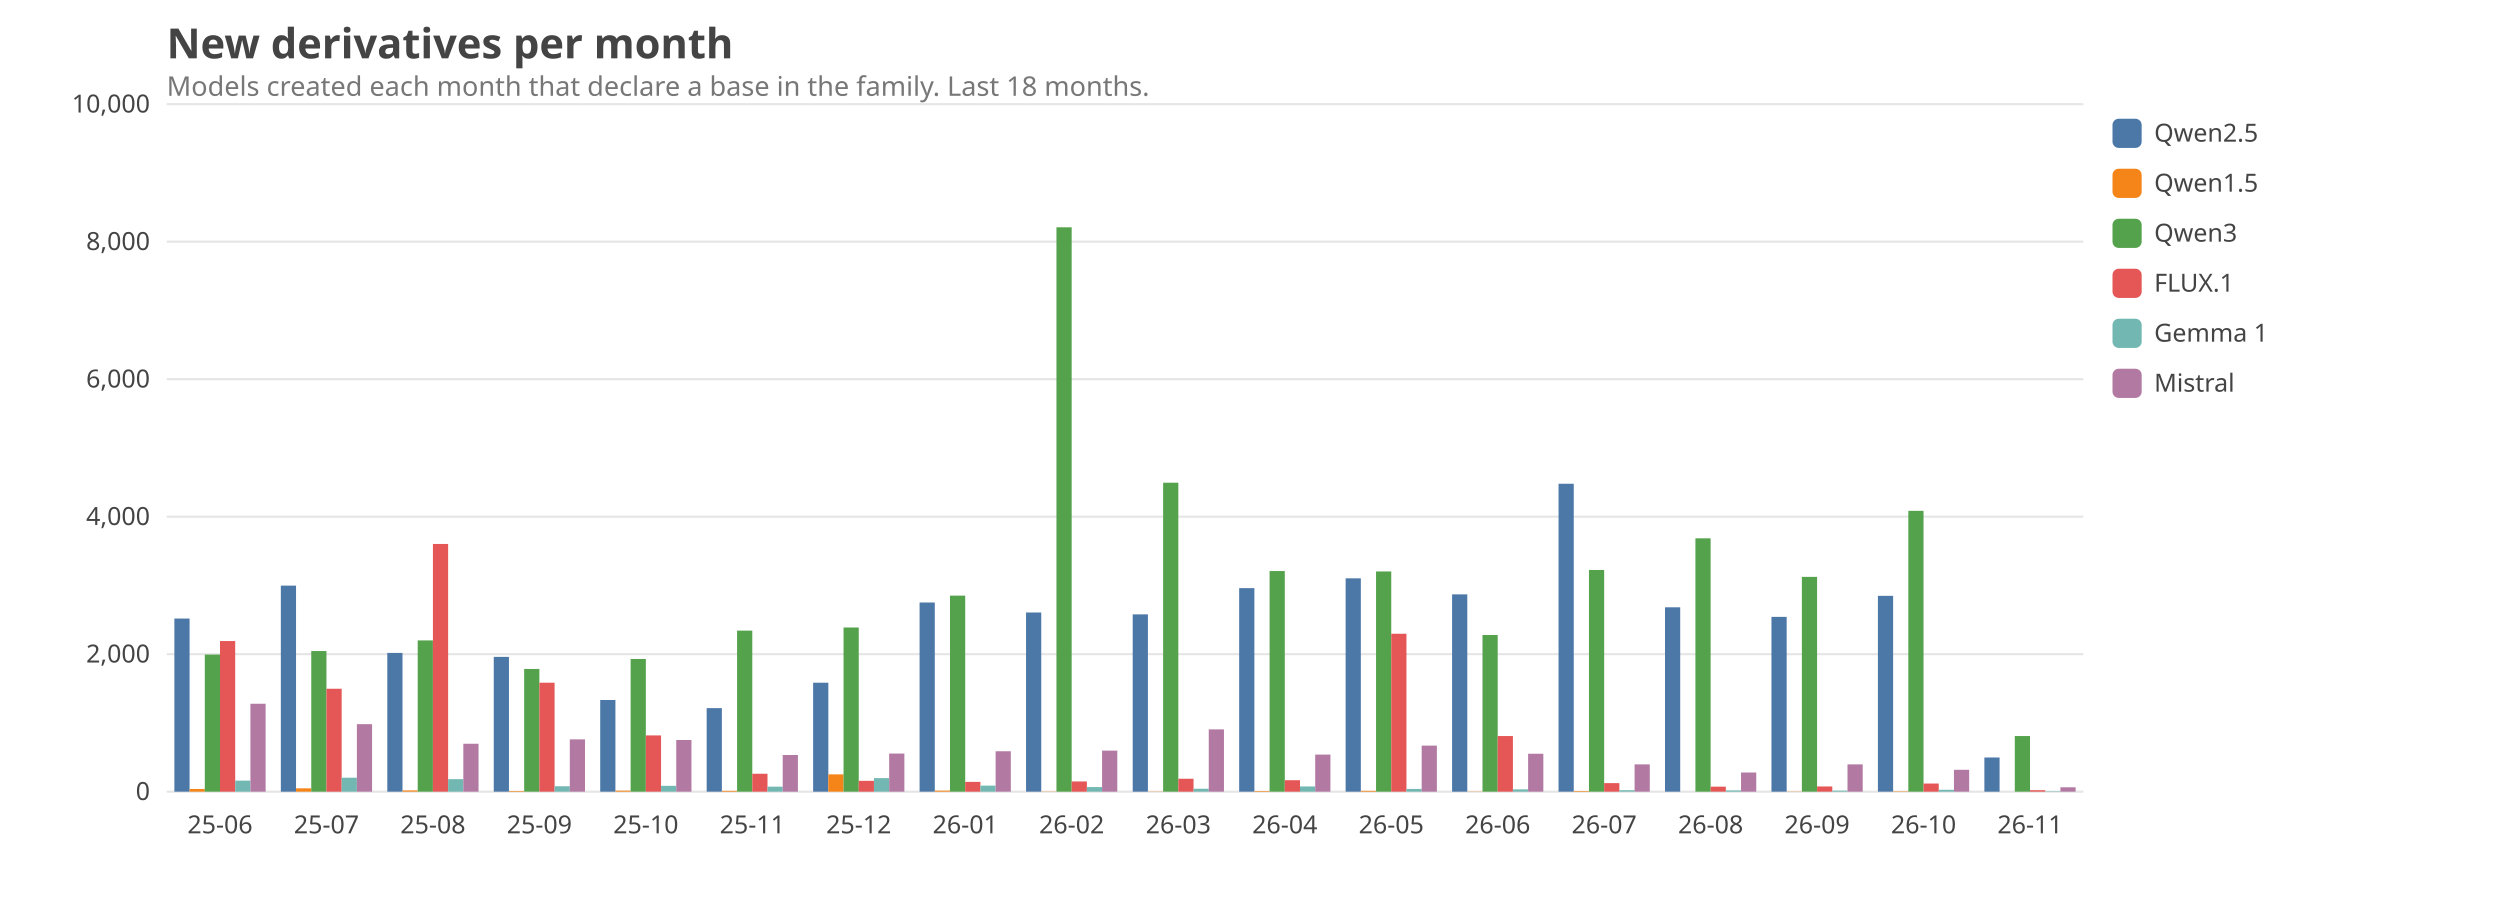
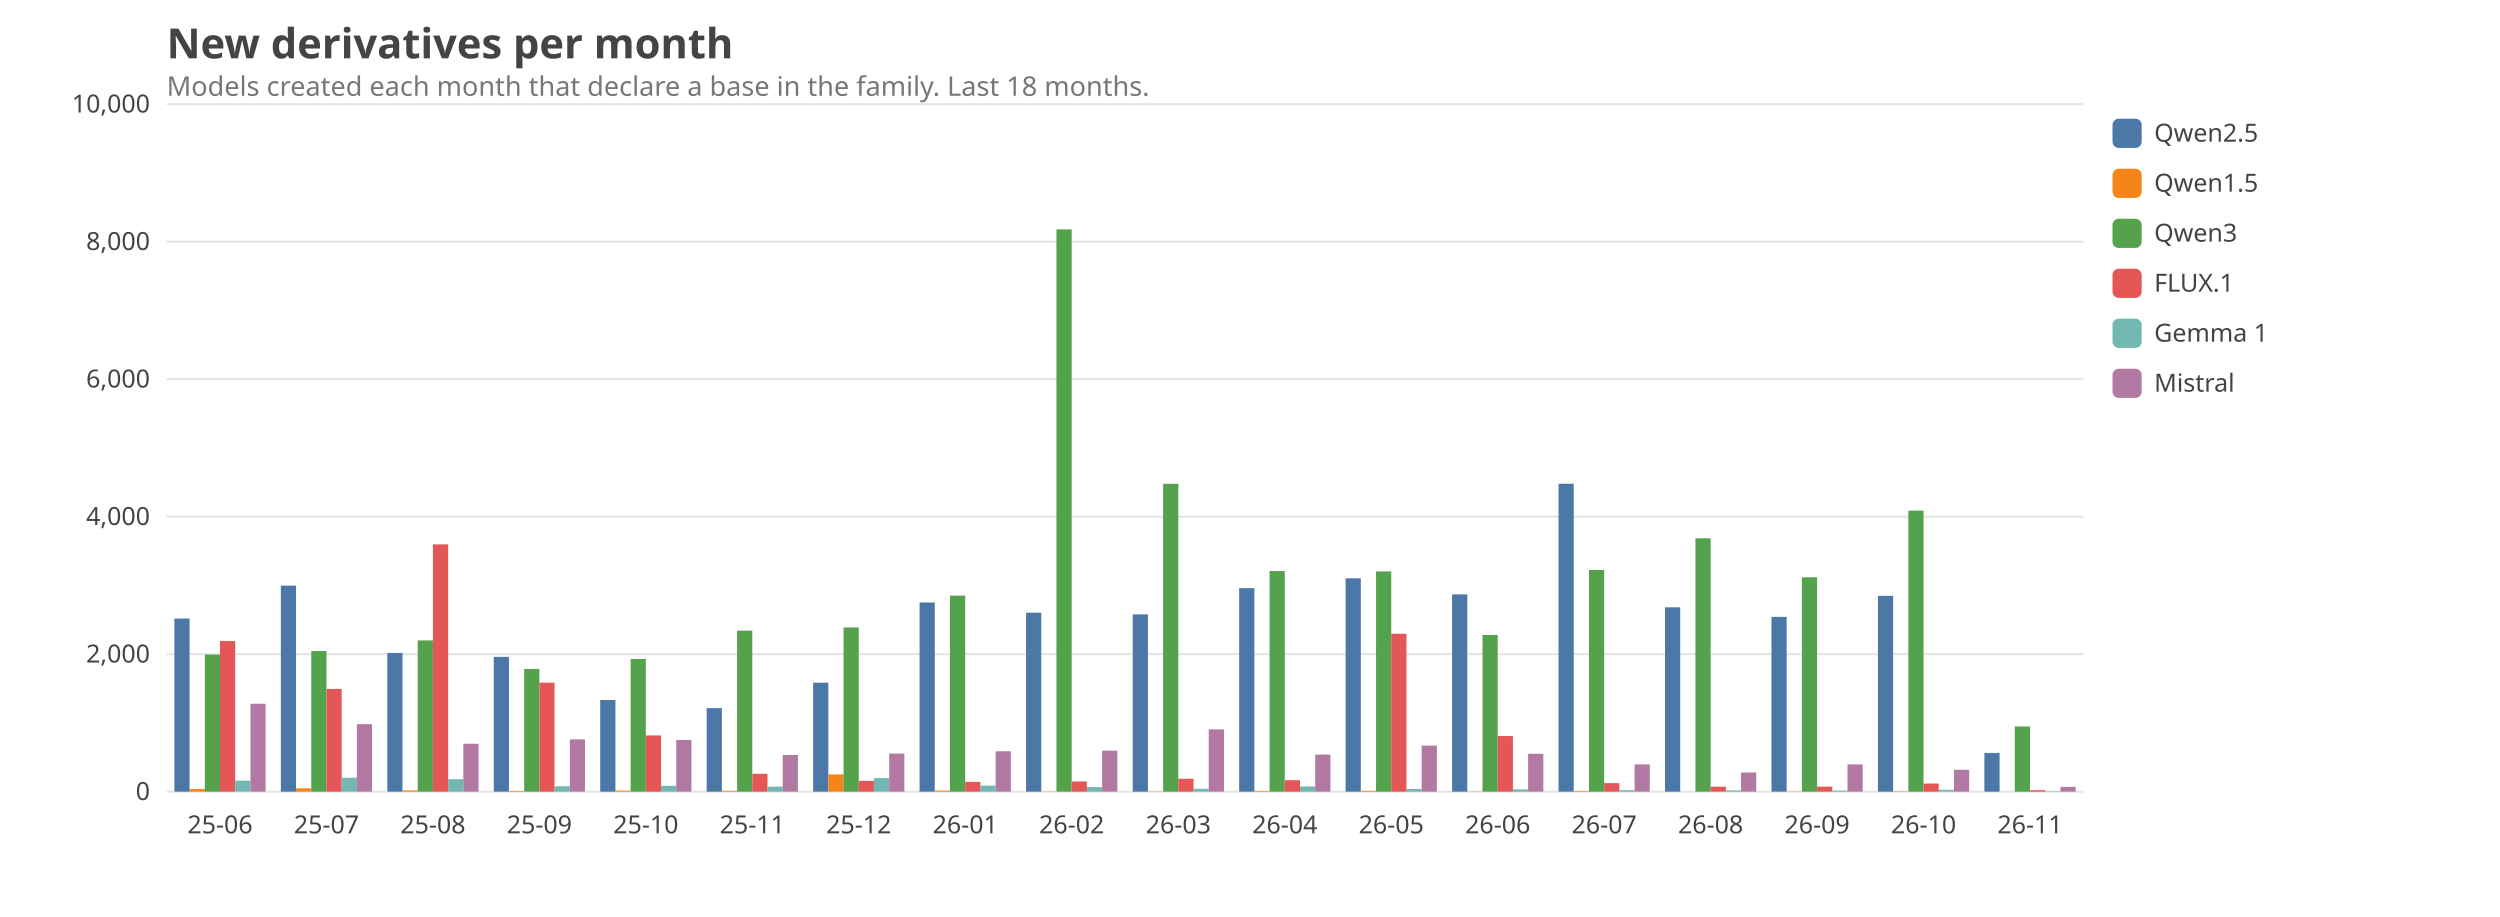
<svg xmlns="http://www.w3.org/2000/svg" viewBox="0 0 1200 440" width="1200" height="440" font-family="ui-sans-serif, system-ui, sans-serif" font-size="14">
  <style>text{fill:#444}.grid{stroke:#999;stroke-opacity:.25}.lbl{font-size:12px}.title{font-size:20px;font-weight:600}.sub{fill:#777;font-size:13px}@media (prefers-color-scheme: dark){text{fill:#ddd}.sub{fill:#aaa}}</style>
  <text class="title" x="80" y="28">New derivatives per month</text>
  <text class="sub" x="80" y="46">Models created each month that declare a base in the family. Last 18 months.</text>
  <line class="grid" x1="80" x2="1000" y1="380.0" y2="380.0" />
  <text class="lbl" x="72" y="384.0" text-anchor="end">0</text>
  <line class="grid" x1="80" x2="1000" y1="314.0" y2="314.0" />
  <text class="lbl" x="72" y="318.0" text-anchor="end">2,000</text>
  <line class="grid" x1="80" x2="1000" y1="248.0" y2="248.0" />
  <text class="lbl" x="72" y="252.0" text-anchor="end">4,000</text>
  <line class="grid" x1="80" x2="1000" y1="182.0" y2="182.0" />
  <text class="lbl" x="72" y="186.0" text-anchor="end">6,000</text>
  <line class="grid" x1="80" x2="1000" y1="116.0" y2="116.0" />
  <text class="lbl" x="72" y="120.0" text-anchor="end">8,000</text>
  <line class="grid" x1="80" x2="1000" y1="50.0" y2="50.0" />
  <text class="lbl" x="72" y="54.0" text-anchor="end">10,000</text>
  <text class="lbl" x="105.6" y="400" text-anchor="middle">25-06</text>
  <rect x="83.7" y="296.9" width="7.3" height="83.1" fill="#4C78A8" />
  <rect x="91.0" y="378.7" width="7.3" height="1.3" fill="#F58518" />
  <rect x="98.3" y="314.2" width="7.3" height="65.8" fill="#54A24B" />
  <rect x="105.6" y="307.7" width="7.3" height="72.3" fill="#E45756" />
  <rect x="112.9" y="374.7" width="7.3" height="5.3" fill="#72B7B2" />
  <rect x="120.2" y="337.8" width="7.3" height="42.2" fill="#B279A2" />
  <text class="lbl" x="156.7" y="400" text-anchor="middle">25-07</text>
  <rect x="134.8" y="281.1" width="7.3" height="98.9" fill="#4C78A8" />
  <rect x="142.1" y="378.4" width="7.3" height="1.6" fill="#F58518" />
  <rect x="149.4" y="312.5" width="7.3" height="67.5" fill="#54A24B" />
-   <rect x="156.7" y="330.6" width="7.3" height="49.4" fill="#E45756" />
+   <rect x="156.7" y="330.7" width="7.3" height="49.3" fill="#E45756" />
  <rect x="164.0" y="373.3" width="7.3" height="6.7" fill="#72B7B2" />
  <rect x="171.3" y="347.6" width="7.3" height="32.4" fill="#B279A2" />
  <text class="lbl" x="207.8" y="400" text-anchor="middle">25-08</text>
  <rect x="185.9" y="313.4" width="7.3" height="66.6" fill="#4C78A8" />
  <rect x="193.2" y="379.4" width="7.3" height="0.6" fill="#F58518" />
  <rect x="200.5" y="307.4" width="7.3" height="72.6" fill="#54A24B" />
-   <rect x="207.8" y="261.1" width="7.3" height="118.9" fill="#E45756" />
+   <rect x="207.8" y="261.3" width="7.3" height="118.7" fill="#E45756" />
  <rect x="215.1" y="374.0" width="7.3" height="6.0" fill="#72B7B2" />
  <rect x="222.4" y="357.0" width="7.3" height="23.0" fill="#B279A2" />
  <text class="lbl" x="258.9" y="400" text-anchor="middle">25-09</text>
  <rect x="237.0" y="315.3" width="7.3" height="64.7" fill="#4C78A8" />
  <rect x="244.3" y="379.7" width="7.3" height="0.3" fill="#F58518" />
  <rect x="251.6" y="321.1" width="7.3" height="58.9" fill="#54A24B" />
  <rect x="258.9" y="327.7" width="7.3" height="52.3" fill="#E45756" />
  <rect x="266.2" y="377.4" width="7.3" height="2.6" fill="#72B7B2" />
  <rect x="273.5" y="354.9" width="7.3" height="25.1" fill="#B279A2" />
  <text class="lbl" x="310.0" y="400" text-anchor="middle">25-10</text>
  <rect x="288.1" y="336.0" width="7.3" height="44.0" fill="#4C78A8" />
  <rect x="295.4" y="379.5" width="7.3" height="0.5" fill="#F58518" />
  <rect x="302.7" y="316.3" width="7.3" height="63.7" fill="#54A24B" />
  <rect x="310.0" y="353.0" width="7.3" height="27.0" fill="#E45756" />
  <rect x="317.3" y="377.2" width="7.3" height="2.8" fill="#72B7B2" />
  <rect x="324.6" y="355.2" width="7.3" height="24.8" fill="#B279A2" />
  <text class="lbl" x="361.1" y="400" text-anchor="middle">25-11</text>
  <rect x="339.2" y="339.9" width="7.3" height="40.1" fill="#4C78A8" />
  <rect x="346.5" y="379.6" width="7.3" height="0.4" fill="#F58518" />
  <rect x="353.8" y="302.7" width="7.3" height="77.3" fill="#54A24B" />
  <rect x="361.1" y="371.4" width="7.3" height="8.6" fill="#E45756" />
  <rect x="368.4" y="377.6" width="7.3" height="2.4" fill="#72B7B2" />
  <rect x="375.7" y="362.4" width="7.3" height="17.6" fill="#B279A2" />
  <text class="lbl" x="412.2" y="400" text-anchor="middle">25-12</text>
  <rect x="390.3" y="327.7" width="7.3" height="52.3" fill="#4C78A8" />
  <rect x="397.6" y="371.7" width="7.3" height="8.3" fill="#F58518" />
  <rect x="404.9" y="301.2" width="7.3" height="78.8" fill="#54A24B" />
  <rect x="412.2" y="374.8" width="7.3" height="5.2" fill="#E45756" />
  <rect x="419.5" y="373.5" width="7.3" height="6.5" fill="#72B7B2" />
  <rect x="426.8" y="361.7" width="7.3" height="18.3" fill="#B279A2" />
  <text class="lbl" x="463.3" y="400" text-anchor="middle">26-01</text>
  <rect x="441.4" y="289.2" width="7.3" height="90.8" fill="#4C78A8" />
  <rect x="448.7" y="379.5" width="7.3" height="0.5" fill="#F58518" />
  <rect x="456.0" y="285.9" width="7.3" height="94.1" fill="#54A24B" />
  <rect x="463.3" y="375.3" width="7.3" height="4.7" fill="#E45756" />
  <rect x="470.6" y="377.1" width="7.3" height="2.9" fill="#72B7B2" />
  <rect x="477.9" y="360.6" width="7.3" height="19.4" fill="#B279A2" />
  <text class="lbl" x="514.4" y="400" text-anchor="middle">26-02</text>
-   <rect x="492.5" y="294.0" width="7.3" height="86.0" fill="#4C78A8" />
+   <rect x="492.5" y="294.1" width="7.3" height="85.9" fill="#4C78A8" />
  <rect x="499.8" y="379.9" width="7.3" height="0.1" fill="#F58518" />
-   <rect x="507.1" y="109.1" width="7.3" height="270.9" fill="#54A24B" />
+   <rect x="507.1" y="110.1" width="7.3" height="269.9" fill="#54A24B" />
  <rect x="514.4" y="375.1" width="7.3" height="4.9" fill="#E45756" />
  <rect x="521.7" y="377.8" width="7.3" height="2.2" fill="#72B7B2" />
  <rect x="529.0" y="360.3" width="7.3" height="19.7" fill="#B279A2" />
  <text class="lbl" x="565.6" y="400" text-anchor="middle">26-03</text>
  <rect x="543.7" y="294.9" width="7.3" height="85.1" fill="#4C78A8" />
  <rect x="551.0" y="379.9" width="7.3" height="0.1" fill="#F58518" />
-   <rect x="558.3" y="231.7" width="7.3" height="148.3" fill="#54A24B" />
+   <rect x="558.3" y="232.2" width="7.3" height="147.8" fill="#54A24B" />
  <rect x="565.6" y="373.8" width="7.3" height="6.2" fill="#E45756" />
  <rect x="572.9" y="378.6" width="7.3" height="1.4" fill="#72B7B2" />
  <rect x="580.2" y="350.1" width="7.3" height="29.9" fill="#B279A2" />
  <text class="lbl" x="616.7" y="400" text-anchor="middle">26-04</text>
  <rect x="594.8" y="282.3" width="7.3" height="97.7" fill="#4C78A8" />
  <rect x="602.1" y="379.7" width="7.3" height="0.3" fill="#F58518" />
  <rect x="609.4" y="274.1" width="7.3" height="105.9" fill="#54A24B" />
  <rect x="616.7" y="374.5" width="7.3" height="5.5" fill="#E45756" />
  <rect x="624.0" y="377.5" width="7.3" height="2.5" fill="#72B7B2" />
  <rect x="631.3" y="362.2" width="7.3" height="17.8" fill="#B279A2" />
  <text class="lbl" x="667.8" y="400" text-anchor="middle">26-05</text>
  <rect x="645.9" y="277.6" width="7.3" height="102.4" fill="#4C78A8" />
  <rect x="653.2" y="379.6" width="7.3" height="0.4" fill="#F58518" />
  <rect x="660.5" y="274.3" width="7.3" height="105.7" fill="#54A24B" />
  <rect x="667.8" y="304.2" width="7.3" height="75.8" fill="#E45756" />
  <rect x="675.1" y="378.7" width="7.3" height="1.3" fill="#72B7B2" />
  <rect x="682.4" y="357.9" width="7.3" height="22.1" fill="#B279A2" />
  <text class="lbl" x="718.9" y="400" text-anchor="middle">26-06</text>
  <rect x="697.0" y="285.3" width="7.3" height="94.7" fill="#4C78A8" />
  <rect x="704.3" y="379.9" width="7.3" height="0.1" fill="#F58518" />
  <rect x="711.6" y="304.8" width="7.3" height="75.2" fill="#54A24B" />
  <rect x="718.9" y="353.3" width="7.3" height="26.7" fill="#E45756" />
  <rect x="726.2" y="378.9" width="7.3" height="1.1" fill="#72B7B2" />
  <rect x="733.5" y="361.8" width="7.3" height="18.2" fill="#B279A2" />
  <text class="lbl" x="770.0" y="400" text-anchor="middle">26-07</text>
  <rect x="748.1" y="232.2" width="7.3" height="147.8" fill="#4C78A8" />
  <rect x="755.4" y="379.7" width="7.3" height="0.3" fill="#F58518" />
  <rect x="762.7" y="273.6" width="7.3" height="106.4" fill="#54A24B" />
  <rect x="770.0" y="375.9" width="7.3" height="4.1" fill="#E45756" />
  <rect x="777.3" y="379.3" width="7.3" height="0.7" fill="#72B7B2" />
  <rect x="784.6" y="366.9" width="7.3" height="13.1" fill="#B279A2" />
  <text class="lbl" x="821.1" y="400" text-anchor="middle">26-08</text>
  <rect x="799.2" y="291.5" width="7.3" height="88.5" fill="#4C78A8" />
  <rect x="806.5" y="380.0" width="7.3" height="0.0" fill="#F58518" />
  <rect x="813.8" y="258.4" width="7.3" height="121.6" fill="#54A24B" />
  <rect x="821.1" y="377.6" width="7.3" height="2.4" fill="#E45756" />
  <rect x="828.4" y="379.4" width="7.3" height="0.6" fill="#72B7B2" />
  <rect x="835.7" y="370.8" width="7.3" height="9.2" fill="#B279A2" />
  <text class="lbl" x="872.2" y="400" text-anchor="middle">26-09</text>
  <rect x="850.3" y="296.1" width="7.3" height="83.9" fill="#4C78A8" />
  <rect x="857.6" y="379.9" width="7.3" height="0.1" fill="#F58518" />
-   <rect x="864.9" y="276.9" width="7.3" height="103.1" fill="#54A24B" />
-   <rect x="872.2" y="377.5" width="7.3" height="2.5" fill="#E45756" />
+   <rect x="864.9" y="277.1" width="7.3" height="102.9" fill="#54A24B" />
+   <rect x="872.2" y="377.6" width="7.3" height="2.4" fill="#E45756" />
  <rect x="879.5" y="379.5" width="7.3" height="0.5" fill="#72B7B2" />
  <rect x="886.8" y="366.9" width="7.3" height="13.1" fill="#B279A2" />
  <text class="lbl" x="923.3" y="400" text-anchor="middle">26-10</text>
  <rect x="901.4" y="286.0" width="7.3" height="94.0" fill="#4C78A8" />
  <rect x="908.7" y="379.8" width="7.3" height="0.2" fill="#F58518" />
-   <rect x="916.0" y="245.2" width="7.3" height="134.8" fill="#54A24B" />
+   <rect x="916.0" y="245.1" width="7.3" height="134.9" fill="#54A24B" />
  <rect x="923.3" y="376.1" width="7.3" height="3.9" fill="#E45756" />
  <rect x="930.6" y="379.1" width="7.3" height="0.9" fill="#72B7B2" />
  <rect x="937.9" y="369.5" width="7.3" height="10.5" fill="#B279A2" />
  <text class="lbl" x="974.4" y="400" text-anchor="middle">26-11</text>
-   <rect x="952.5" y="363.6" width="7.3" height="16.4" fill="#4C78A8" />
+   <rect x="952.5" y="361.4" width="7.3" height="18.6" fill="#4C78A8" />
  <rect x="959.8" y="380.0" width="7.3" height="0.0" fill="#F58518" />
-   <rect x="967.1" y="353.3" width="7.3" height="26.7" fill="#54A24B" />
+   <rect x="967.1" y="348.7" width="7.3" height="31.3" fill="#54A24B" />
  <rect x="974.4" y="379.3" width="7.3" height="0.7" fill="#E45756" />
  <rect x="981.7" y="379.8" width="7.3" height="0.2" fill="#72B7B2" />
-   <rect x="989.0" y="377.9" width="7.3" height="2.1" fill="#B279A2" />
+   <rect x="989.0" y="377.7" width="7.3" height="2.3" fill="#B279A2" />
  <rect x="1014" y="57" width="14" height="14" rx="3" fill="#4C78A8" />
  <text class="lbl" x="1034" y="68">Qwen2.5</text>
  <rect x="1014" y="81" width="14" height="14" rx="3" fill="#F58518" />
  <text class="lbl" x="1034" y="92">Qwen1.5</text>
  <rect x="1014" y="105" width="14" height="14" rx="3" fill="#54A24B" />
  <text class="lbl" x="1034" y="116">Qwen3</text>
  <rect x="1014" y="129" width="14" height="14" rx="3" fill="#E45756" />
  <text class="lbl" x="1034" y="140">FLUX.1</text>
  <rect x="1014" y="153" width="14" height="14" rx="3" fill="#72B7B2" />
  <text class="lbl" x="1034" y="164">Gemma 1</text>
  <rect x="1014" y="177" width="14" height="14" rx="3" fill="#B279A2" />
  <text class="lbl" x="1034" y="188">Mistral</text>
</svg>
